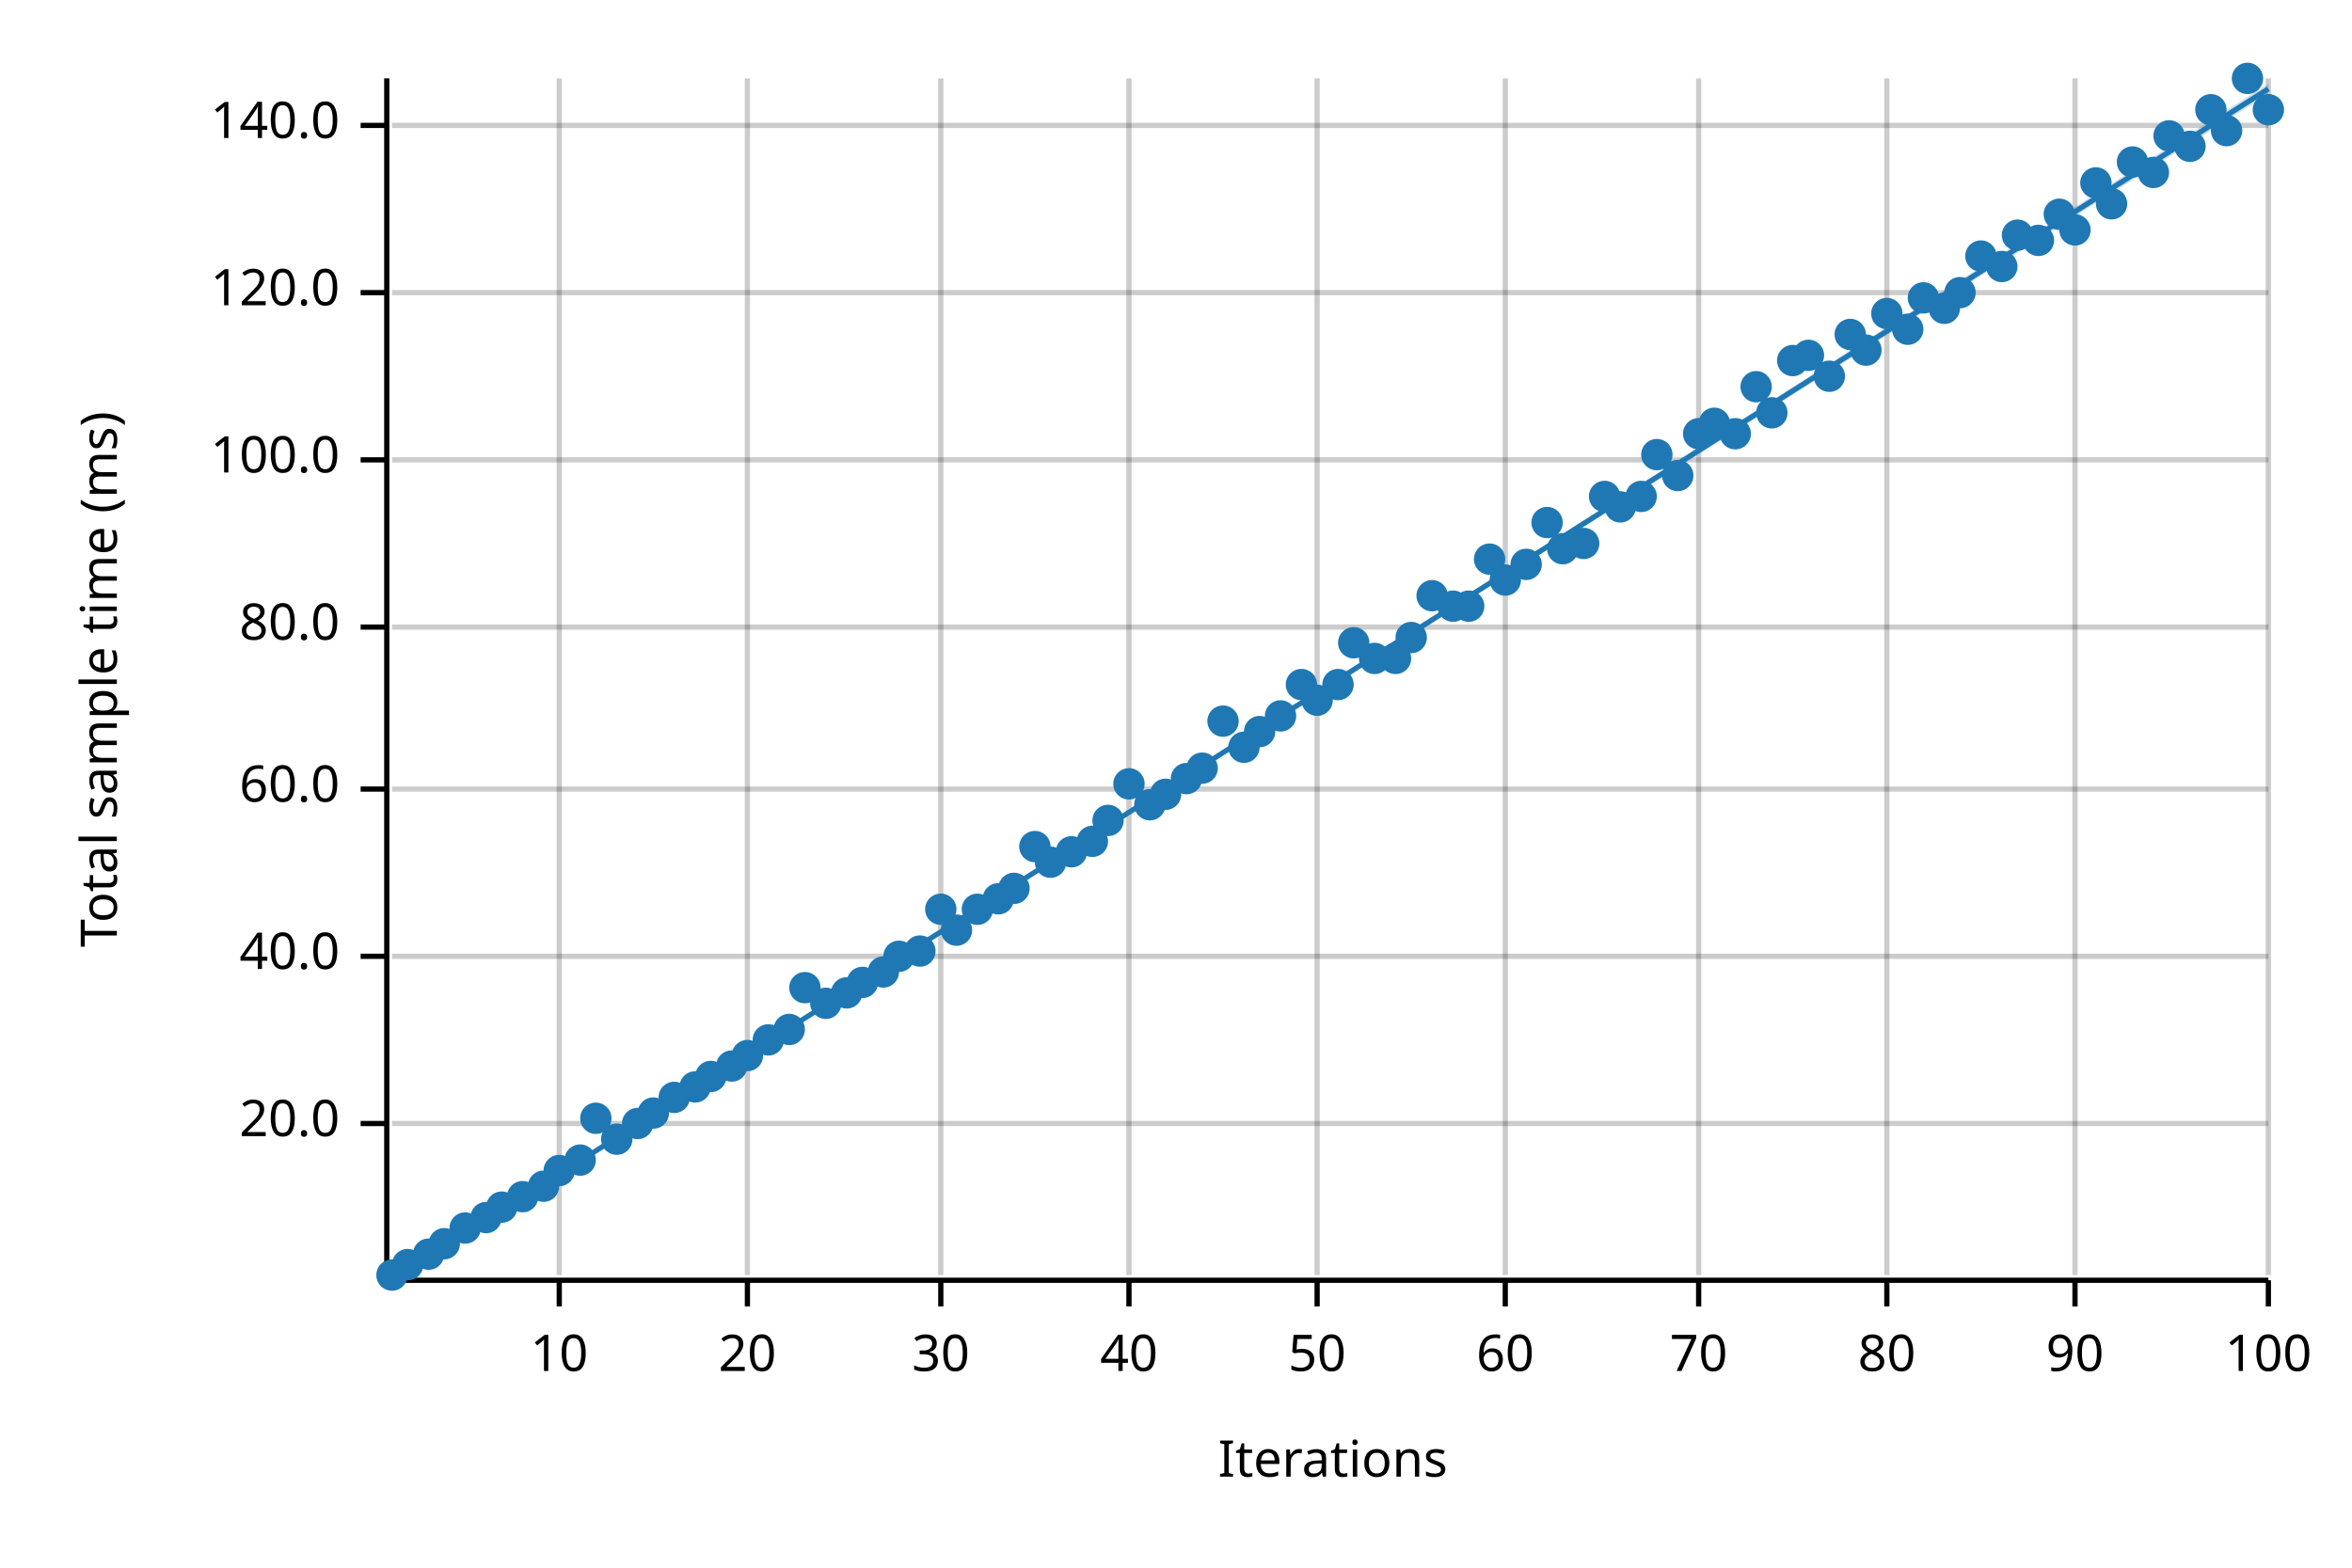
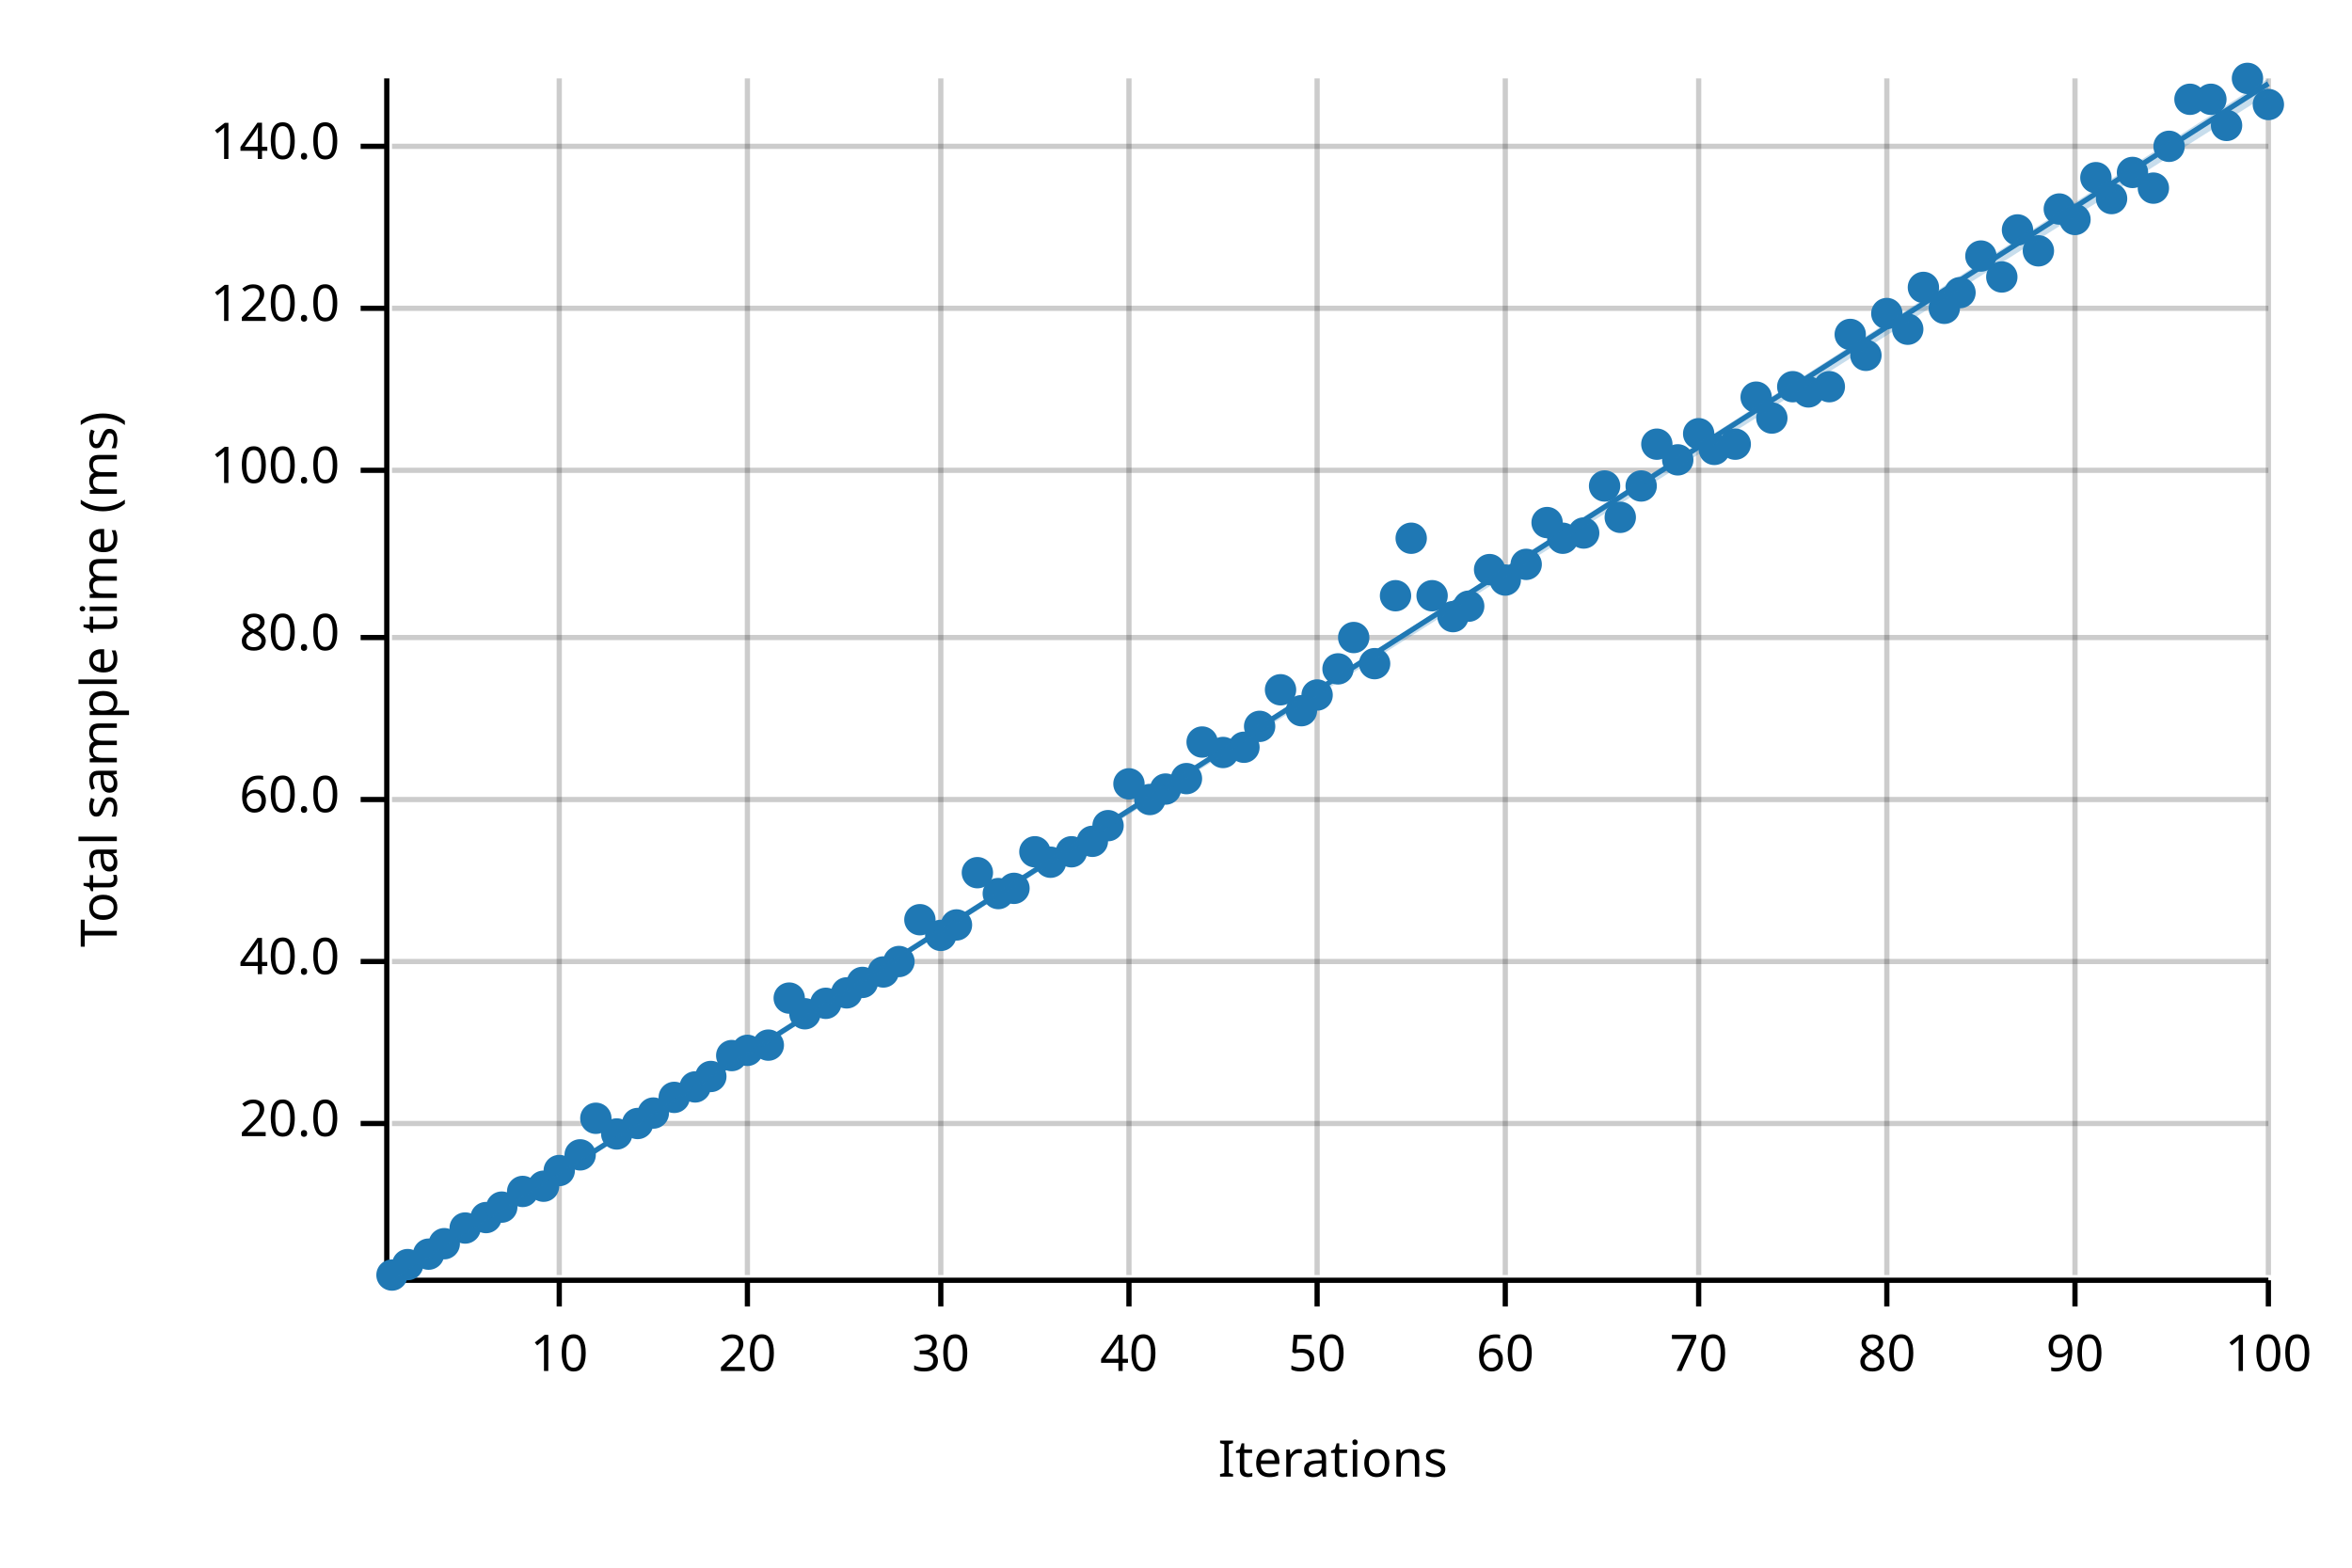
<svg xmlns="http://www.w3.org/2000/svg" width="450" height="300" viewBox="0 0 450 300">
  <text x="15" y="130" dy="0.76em" text-anchor="middle" font-family="sans-serif" font-size="9.677" opacity="1" fill="#000000" transform="rotate(270, 15, 130)">
Total sample time (ms)
</text>
  <text x="255" y="285" dy="-0.5ex" text-anchor="middle" font-family="sans-serif" font-size="9.677" opacity="1" fill="#000000">
Iterations
</text>
  <line opacity="0.2" stroke="#000000" stroke-width="1" x1="107" y1="244" x2="107" y2="15" />
  <line opacity="0.2" stroke="#000000" stroke-width="1" x1="143" y1="244" x2="143" y2="15" />
  <line opacity="0.2" stroke="#000000" stroke-width="1" x1="180" y1="244" x2="180" y2="15" />
  <line opacity="0.2" stroke="#000000" stroke-width="1" x1="216" y1="244" x2="216" y2="15" />
  <line opacity="0.2" stroke="#000000" stroke-width="1" x1="252" y1="244" x2="252" y2="15" />
  <line opacity="0.2" stroke="#000000" stroke-width="1" x1="288" y1="244" x2="288" y2="15" />
  <line opacity="0.2" stroke="#000000" stroke-width="1" x1="325" y1="244" x2="325" y2="15" />
  <line opacity="0.2" stroke="#000000" stroke-width="1" x1="361" y1="244" x2="361" y2="15" />
  <line opacity="0.2" stroke="#000000" stroke-width="1" x1="397" y1="244" x2="397" y2="15" />
  <line opacity="0.2" stroke="#000000" stroke-width="1" x1="434" y1="244" x2="434" y2="15" />
  <line opacity="0.2" stroke="#000000" stroke-width="1" x1="75" y1="215" x2="434" y2="215" />
-   <line opacity="0.2" stroke="#000000" stroke-width="1" x1="75" y1="183" x2="434" y2="183" />
-   <line opacity="0.2" stroke="#000000" stroke-width="1" x1="75" y1="151" x2="434" y2="151" />
-   <line opacity="0.2" stroke="#000000" stroke-width="1" x1="75" y1="120" x2="434" y2="120" />
-   <line opacity="0.2" stroke="#000000" stroke-width="1" x1="75" y1="88" x2="434" y2="88" />
-   <line opacity="0.2" stroke="#000000" stroke-width="1" x1="75" y1="56" x2="434" y2="56" />
-   <line opacity="0.2" stroke="#000000" stroke-width="1" x1="75" y1="24" x2="434" y2="24" />
+   <line opacity="0.2" stroke="#000000" stroke-width="1" x1="75" y1="184" x2="434" y2="184" />
+   <line opacity="0.2" stroke="#000000" stroke-width="1" x1="75" y1="153" x2="434" y2="153" />
+   <line opacity="0.2" stroke="#000000" stroke-width="1" x1="75" y1="122" x2="434" y2="122" />
+   <line opacity="0.2" stroke="#000000" stroke-width="1" x1="75" y1="90" x2="434" y2="90" />
+   <line opacity="0.2" stroke="#000000" stroke-width="1" x1="75" y1="59" x2="434" y2="59" />
+   <line opacity="0.2" stroke="#000000" stroke-width="1" x1="75" y1="28" x2="434" y2="28" />
  <polyline fill="none" opacity="1" stroke="#000000" stroke-width="1" points="74,15 74,244 " />
  <text x="65" y="215" dy="0.5ex" text-anchor="end" font-family="sans-serif" font-size="9.677" opacity="1" fill="#000000">
20.0
</text>
  <polyline fill="none" opacity="1" stroke="#000000" stroke-width="1" points="69,215 74,215 " />
-   <text x="65" y="183" dy="0.5ex" text-anchor="end" font-family="sans-serif" font-size="9.677" opacity="1" fill="#000000">
+   <text x="65" y="184" dy="0.5ex" text-anchor="end" font-family="sans-serif" font-size="9.677" opacity="1" fill="#000000">
40.0
</text>
-   <polyline fill="none" opacity="1" stroke="#000000" stroke-width="1" points="69,183 74,183 " />
-   <text x="65" y="151" dy="0.5ex" text-anchor="end" font-family="sans-serif" font-size="9.677" opacity="1" fill="#000000">
+   <polyline fill="none" opacity="1" stroke="#000000" stroke-width="1" points="69,184 74,184 " />
+   <text x="65" y="153" dy="0.5ex" text-anchor="end" font-family="sans-serif" font-size="9.677" opacity="1" fill="#000000">
60.0
</text>
-   <polyline fill="none" opacity="1" stroke="#000000" stroke-width="1" points="69,151 74,151 " />
-   <text x="65" y="120" dy="0.5ex" text-anchor="end" font-family="sans-serif" font-size="9.677" opacity="1" fill="#000000">
+   <polyline fill="none" opacity="1" stroke="#000000" stroke-width="1" points="69,153 74,153 " />
+   <text x="65" y="122" dy="0.5ex" text-anchor="end" font-family="sans-serif" font-size="9.677" opacity="1" fill="#000000">
80.0
</text>
-   <polyline fill="none" opacity="1" stroke="#000000" stroke-width="1" points="69,120 74,120 " />
-   <text x="65" y="88" dy="0.5ex" text-anchor="end" font-family="sans-serif" font-size="9.677" opacity="1" fill="#000000">
+   <polyline fill="none" opacity="1" stroke="#000000" stroke-width="1" points="69,122 74,122 " />
+   <text x="65" y="90" dy="0.5ex" text-anchor="end" font-family="sans-serif" font-size="9.677" opacity="1" fill="#000000">
100.0
</text>
-   <polyline fill="none" opacity="1" stroke="#000000" stroke-width="1" points="69,88 74,88 " />
-   <text x="65" y="56" dy="0.5ex" text-anchor="end" font-family="sans-serif" font-size="9.677" opacity="1" fill="#000000">
+   <polyline fill="none" opacity="1" stroke="#000000" stroke-width="1" points="69,90 74,90 " />
+   <text x="65" y="59" dy="0.5ex" text-anchor="end" font-family="sans-serif" font-size="9.677" opacity="1" fill="#000000">
120.0
</text>
-   <polyline fill="none" opacity="1" stroke="#000000" stroke-width="1" points="69,56 74,56 " />
-   <text x="65" y="24" dy="0.5ex" text-anchor="end" font-family="sans-serif" font-size="9.677" opacity="1" fill="#000000">
+   <polyline fill="none" opacity="1" stroke="#000000" stroke-width="1" points="69,59 74,59 " />
+   <text x="65" y="28" dy="0.5ex" text-anchor="end" font-family="sans-serif" font-size="9.677" opacity="1" fill="#000000">
140.0
</text>
-   <polyline fill="none" opacity="1" stroke="#000000" stroke-width="1" points="69,24 74,24 " />
+   <polyline fill="none" opacity="1" stroke="#000000" stroke-width="1" points="69,28 74,28 " />
  <polyline fill="none" opacity="1" stroke="#000000" stroke-width="1" points="75,245 434,245 " />
  <text x="107" y="255" dy="0.76em" text-anchor="middle" font-family="sans-serif" font-size="9.677" opacity="1" fill="#000000">
10
</text>
  <polyline fill="none" opacity="1" stroke="#000000" stroke-width="1" points="107,245 107,250 " />
  <text x="143" y="255" dy="0.76em" text-anchor="middle" font-family="sans-serif" font-size="9.677" opacity="1" fill="#000000">
20
</text>
  <polyline fill="none" opacity="1" stroke="#000000" stroke-width="1" points="143,245 143,250 " />
  <text x="180" y="255" dy="0.76em" text-anchor="middle" font-family="sans-serif" font-size="9.677" opacity="1" fill="#000000">
30
</text>
  <polyline fill="none" opacity="1" stroke="#000000" stroke-width="1" points="180,245 180,250 " />
  <text x="216" y="255" dy="0.76em" text-anchor="middle" font-family="sans-serif" font-size="9.677" opacity="1" fill="#000000">
40
</text>
  <polyline fill="none" opacity="1" stroke="#000000" stroke-width="1" points="216,245 216,250 " />
  <text x="252" y="255" dy="0.76em" text-anchor="middle" font-family="sans-serif" font-size="9.677" opacity="1" fill="#000000">
50
</text>
  <polyline fill="none" opacity="1" stroke="#000000" stroke-width="1" points="252,245 252,250 " />
  <text x="288" y="255" dy="0.76em" text-anchor="middle" font-family="sans-serif" font-size="9.677" opacity="1" fill="#000000">
60
</text>
  <polyline fill="none" opacity="1" stroke="#000000" stroke-width="1" points="288,245 288,250 " />
  <text x="325" y="255" dy="0.76em" text-anchor="middle" font-family="sans-serif" font-size="9.677" opacity="1" fill="#000000">
70
</text>
  <polyline fill="none" opacity="1" stroke="#000000" stroke-width="1" points="325,245 325,250 " />
  <text x="361" y="255" dy="0.76em" text-anchor="middle" font-family="sans-serif" font-size="9.677" opacity="1" fill="#000000">
80
</text>
  <polyline fill="none" opacity="1" stroke="#000000" stroke-width="1" points="361,245 361,250 " />
  <text x="397" y="255" dy="0.76em" text-anchor="middle" font-family="sans-serif" font-size="9.677" opacity="1" fill="#000000">
90
</text>
  <polyline fill="none" opacity="1" stroke="#000000" stroke-width="1" points="397,245 397,250 " />
  <text x="434" y="255" dy="0.76em" text-anchor="middle" font-family="sans-serif" font-size="9.677" opacity="1" fill="#000000">
100
</text>
  <polyline fill="none" opacity="1" stroke="#000000" stroke-width="1" points="434,245 434,250 " />
  <circle cx="75" cy="244" r="3" opacity="1" fill="#1F78B4" stroke="none" stroke-width="1" />
  <circle cx="78" cy="242" r="3" opacity="1" fill="#1F78B4" stroke="none" stroke-width="1" />
  <circle cx="82" cy="240" r="3" opacity="1" fill="#1F78B4" stroke="none" stroke-width="1" />
  <circle cx="85" cy="238" r="3" opacity="1" fill="#1F78B4" stroke="none" stroke-width="1" />
  <circle cx="89" cy="235" r="3" opacity="1" fill="#1F78B4" stroke="none" stroke-width="1" />
  <circle cx="93" cy="233" r="3" opacity="1" fill="#1F78B4" stroke="none" stroke-width="1" />
  <circle cx="96" cy="231" r="3" opacity="1" fill="#1F78B4" stroke="none" stroke-width="1" />
-   <circle cx="100" cy="229" r="3" opacity="1" fill="#1F78B4" stroke="none" stroke-width="1" />
+   <circle cx="100" cy="228" r="3" opacity="1" fill="#1F78B4" stroke="none" stroke-width="1" />
  <circle cx="104" cy="227" r="3" opacity="1" fill="#1F78B4" stroke="none" stroke-width="1" />
  <circle cx="107" cy="224" r="3" opacity="1" fill="#1F78B4" stroke="none" stroke-width="1" />
-   <circle cx="111" cy="222" r="3" opacity="1" fill="#1F78B4" stroke="none" stroke-width="1" />
+   <circle cx="111" cy="221" r="3" opacity="1" fill="#1F78B4" stroke="none" stroke-width="1" />
  <circle cx="114" cy="214" r="3" opacity="1" fill="#1F78B4" stroke="none" stroke-width="1" />
-   <circle cx="118" cy="218" r="3" opacity="1" fill="#1F78B4" stroke="none" stroke-width="1" />
+   <circle cx="118" cy="217" r="3" opacity="1" fill="#1F78B4" stroke="none" stroke-width="1" />
  <circle cx="122" cy="215" r="3" opacity="1" fill="#1F78B4" stroke="none" stroke-width="1" />
  <circle cx="125" cy="213" r="3" opacity="1" fill="#1F78B4" stroke="none" stroke-width="1" />
  <circle cx="129" cy="210" r="3" opacity="1" fill="#1F78B4" stroke="none" stroke-width="1" />
  <circle cx="133" cy="208" r="3" opacity="1" fill="#1F78B4" stroke="none" stroke-width="1" />
  <circle cx="136" cy="206" r="3" opacity="1" fill="#1F78B4" stroke="none" stroke-width="1" />
-   <circle cx="140" cy="204" r="3" opacity="1" fill="#1F78B4" stroke="none" stroke-width="1" />
-   <circle cx="143" cy="202" r="3" opacity="1" fill="#1F78B4" stroke="none" stroke-width="1" />
-   <circle cx="147" cy="199" r="3" opacity="1" fill="#1F78B4" stroke="none" stroke-width="1" />
-   <circle cx="151" cy="197" r="3" opacity="1" fill="#1F78B4" stroke="none" stroke-width="1" />
-   <circle cx="154" cy="189" r="3" opacity="1" fill="#1F78B4" stroke="none" stroke-width="1" />
+   <circle cx="140" cy="202" r="3" opacity="1" fill="#1F78B4" stroke="none" stroke-width="1" />
+   <circle cx="143" cy="201" r="3" opacity="1" fill="#1F78B4" stroke="none" stroke-width="1" />
+   <circle cx="147" cy="200" r="3" opacity="1" fill="#1F78B4" stroke="none" stroke-width="1" />
+   <circle cx="151" cy="191" r="3" opacity="1" fill="#1F78B4" stroke="none" stroke-width="1" />
+   <circle cx="154" cy="194" r="3" opacity="1" fill="#1F78B4" stroke="none" stroke-width="1" />
  <circle cx="158" cy="192" r="3" opacity="1" fill="#1F78B4" stroke="none" stroke-width="1" />
  <circle cx="162" cy="190" r="3" opacity="1" fill="#1F78B4" stroke="none" stroke-width="1" />
  <circle cx="165" cy="188" r="3" opacity="1" fill="#1F78B4" stroke="none" stroke-width="1" />
  <circle cx="169" cy="186" r="3" opacity="1" fill="#1F78B4" stroke="none" stroke-width="1" />
-   <circle cx="172" cy="183" r="3" opacity="1" fill="#1F78B4" stroke="none" stroke-width="1" />
-   <circle cx="176" cy="182" r="3" opacity="1" fill="#1F78B4" stroke="none" stroke-width="1" />
-   <circle cx="180" cy="174" r="3" opacity="1" fill="#1F78B4" stroke="none" stroke-width="1" />
-   <circle cx="183" cy="178" r="3" opacity="1" fill="#1F78B4" stroke="none" stroke-width="1" />
-   <circle cx="187" cy="174" r="3" opacity="1" fill="#1F78B4" stroke="none" stroke-width="1" />
-   <circle cx="191" cy="172" r="3" opacity="1" fill="#1F78B4" stroke="none" stroke-width="1" />
+   <circle cx="172" cy="184" r="3" opacity="1" fill="#1F78B4" stroke="none" stroke-width="1" />
+   <circle cx="176" cy="176" r="3" opacity="1" fill="#1F78B4" stroke="none" stroke-width="1" />
+   <circle cx="180" cy="179" r="3" opacity="1" fill="#1F78B4" stroke="none" stroke-width="1" />
+   <circle cx="183" cy="177" r="3" opacity="1" fill="#1F78B4" stroke="none" stroke-width="1" />
+   <circle cx="187" cy="167" r="3" opacity="1" fill="#1F78B4" stroke="none" stroke-width="1" />
+   <circle cx="191" cy="171" r="3" opacity="1" fill="#1F78B4" stroke="none" stroke-width="1" />
  <circle cx="194" cy="170" r="3" opacity="1" fill="#1F78B4" stroke="none" stroke-width="1" />
-   <circle cx="198" cy="162" r="3" opacity="1" fill="#1F78B4" stroke="none" stroke-width="1" />
+   <circle cx="198" cy="163" r="3" opacity="1" fill="#1F78B4" stroke="none" stroke-width="1" />
  <circle cx="201" cy="165" r="3" opacity="1" fill="#1F78B4" stroke="none" stroke-width="1" />
  <circle cx="205" cy="163" r="3" opacity="1" fill="#1F78B4" stroke="none" stroke-width="1" />
  <circle cx="209" cy="161" r="3" opacity="1" fill="#1F78B4" stroke="none" stroke-width="1" />
-   <circle cx="212" cy="157" r="3" opacity="1" fill="#1F78B4" stroke="none" stroke-width="1" />
+   <circle cx="212" cy="158" r="3" opacity="1" fill="#1F78B4" stroke="none" stroke-width="1" />
  <circle cx="216" cy="150" r="3" opacity="1" fill="#1F78B4" stroke="none" stroke-width="1" />
-   <circle cx="220" cy="154" r="3" opacity="1" fill="#1F78B4" stroke="none" stroke-width="1" />
-   <circle cx="223" cy="152" r="3" opacity="1" fill="#1F78B4" stroke="none" stroke-width="1" />
+   <circle cx="220" cy="153" r="3" opacity="1" fill="#1F78B4" stroke="none" stroke-width="1" />
+   <circle cx="223" cy="151" r="3" opacity="1" fill="#1F78B4" stroke="none" stroke-width="1" />
  <circle cx="227" cy="149" r="3" opacity="1" fill="#1F78B4" stroke="none" stroke-width="1" />
-   <circle cx="230" cy="147" r="3" opacity="1" fill="#1F78B4" stroke="none" stroke-width="1" />
-   <circle cx="234" cy="138" r="3" opacity="1" fill="#1F78B4" stroke="none" stroke-width="1" />
+   <circle cx="230" cy="142" r="3" opacity="1" fill="#1F78B4" stroke="none" stroke-width="1" />
+   <circle cx="234" cy="144" r="3" opacity="1" fill="#1F78B4" stroke="none" stroke-width="1" />
  <circle cx="238" cy="143" r="3" opacity="1" fill="#1F78B4" stroke="none" stroke-width="1" />
-   <circle cx="241" cy="140" r="3" opacity="1" fill="#1F78B4" stroke="none" stroke-width="1" />
-   <circle cx="245" cy="137" r="3" opacity="1" fill="#1F78B4" stroke="none" stroke-width="1" />
-   <circle cx="249" cy="131" r="3" opacity="1" fill="#1F78B4" stroke="none" stroke-width="1" />
-   <circle cx="252" cy="134" r="3" opacity="1" fill="#1F78B4" stroke="none" stroke-width="1" />
-   <circle cx="256" cy="131" r="3" opacity="1" fill="#1F78B4" stroke="none" stroke-width="1" />
-   <circle cx="259" cy="123" r="3" opacity="1" fill="#1F78B4" stroke="none" stroke-width="1" />
-   <circle cx="263" cy="126" r="3" opacity="1" fill="#1F78B4" stroke="none" stroke-width="1" />
-   <circle cx="267" cy="126" r="3" opacity="1" fill="#1F78B4" stroke="none" stroke-width="1" />
-   <circle cx="270" cy="122" r="3" opacity="1" fill="#1F78B4" stroke="none" stroke-width="1" />
+   <circle cx="241" cy="139" r="3" opacity="1" fill="#1F78B4" stroke="none" stroke-width="1" />
+   <circle cx="245" cy="132" r="3" opacity="1" fill="#1F78B4" stroke="none" stroke-width="1" />
+   <circle cx="249" cy="136" r="3" opacity="1" fill="#1F78B4" stroke="none" stroke-width="1" />
+   <circle cx="252" cy="133" r="3" opacity="1" fill="#1F78B4" stroke="none" stroke-width="1" />
+   <circle cx="256" cy="128" r="3" opacity="1" fill="#1F78B4" stroke="none" stroke-width="1" />
+   <circle cx="259" cy="122" r="3" opacity="1" fill="#1F78B4" stroke="none" stroke-width="1" />
+   <circle cx="263" cy="127" r="3" opacity="1" fill="#1F78B4" stroke="none" stroke-width="1" />
+   <circle cx="267" cy="114" r="3" opacity="1" fill="#1F78B4" stroke="none" stroke-width="1" />
+   <circle cx="270" cy="103" r="3" opacity="1" fill="#1F78B4" stroke="none" stroke-width="1" />
  <circle cx="274" cy="114" r="3" opacity="1" fill="#1F78B4" stroke="none" stroke-width="1" />
-   <circle cx="278" cy="116" r="3" opacity="1" fill="#1F78B4" stroke="none" stroke-width="1" />
+   <circle cx="278" cy="118" r="3" opacity="1" fill="#1F78B4" stroke="none" stroke-width="1" />
  <circle cx="281" cy="116" r="3" opacity="1" fill="#1F78B4" stroke="none" stroke-width="1" />
-   <circle cx="285" cy="107" r="3" opacity="1" fill="#1F78B4" stroke="none" stroke-width="1" />
+   <circle cx="285" cy="109" r="3" opacity="1" fill="#1F78B4" stroke="none" stroke-width="1" />
  <circle cx="288" cy="111" r="3" opacity="1" fill="#1F78B4" stroke="none" stroke-width="1" />
  <circle cx="292" cy="108" r="3" opacity="1" fill="#1F78B4" stroke="none" stroke-width="1" />
  <circle cx="296" cy="100" r="3" opacity="1" fill="#1F78B4" stroke="none" stroke-width="1" />
-   <circle cx="299" cy="105" r="3" opacity="1" fill="#1F78B4" stroke="none" stroke-width="1" />
-   <circle cx="303" cy="104" r="3" opacity="1" fill="#1F78B4" stroke="none" stroke-width="1" />
-   <circle cx="307" cy="95" r="3" opacity="1" fill="#1F78B4" stroke="none" stroke-width="1" />
-   <circle cx="310" cy="97" r="3" opacity="1" fill="#1F78B4" stroke="none" stroke-width="1" />
-   <circle cx="314" cy="95" r="3" opacity="1" fill="#1F78B4" stroke="none" stroke-width="1" />
-   <circle cx="317" cy="87" r="3" opacity="1" fill="#1F78B4" stroke="none" stroke-width="1" />
-   <circle cx="321" cy="91" r="3" opacity="1" fill="#1F78B4" stroke="none" stroke-width="1" />
+   <circle cx="299" cy="103" r="3" opacity="1" fill="#1F78B4" stroke="none" stroke-width="1" />
+   <circle cx="303" cy="102" r="3" opacity="1" fill="#1F78B4" stroke="none" stroke-width="1" />
+   <circle cx="307" cy="93" r="3" opacity="1" fill="#1F78B4" stroke="none" stroke-width="1" />
+   <circle cx="310" cy="99" r="3" opacity="1" fill="#1F78B4" stroke="none" stroke-width="1" />
+   <circle cx="314" cy="93" r="3" opacity="1" fill="#1F78B4" stroke="none" stroke-width="1" />
+   <circle cx="317" cy="85" r="3" opacity="1" fill="#1F78B4" stroke="none" stroke-width="1" />
+   <circle cx="321" cy="88" r="3" opacity="1" fill="#1F78B4" stroke="none" stroke-width="1" />
  <circle cx="325" cy="83" r="3" opacity="1" fill="#1F78B4" stroke="none" stroke-width="1" />
-   <circle cx="328" cy="81" r="3" opacity="1" fill="#1F78B4" stroke="none" stroke-width="1" />
-   <circle cx="332" cy="83" r="3" opacity="1" fill="#1F78B4" stroke="none" stroke-width="1" />
-   <circle cx="336" cy="74" r="3" opacity="1" fill="#1F78B4" stroke="none" stroke-width="1" />
-   <circle cx="339" cy="79" r="3" opacity="1" fill="#1F78B4" stroke="none" stroke-width="1" />
-   <circle cx="343" cy="69" r="3" opacity="1" fill="#1F78B4" stroke="none" stroke-width="1" />
-   <circle cx="346" cy="68" r="3" opacity="1" fill="#1F78B4" stroke="none" stroke-width="1" />
-   <circle cx="350" cy="72" r="3" opacity="1" fill="#1F78B4" stroke="none" stroke-width="1" />
+   <circle cx="328" cy="86" r="3" opacity="1" fill="#1F78B4" stroke="none" stroke-width="1" />
+   <circle cx="332" cy="85" r="3" opacity="1" fill="#1F78B4" stroke="none" stroke-width="1" />
+   <circle cx="336" cy="76" r="3" opacity="1" fill="#1F78B4" stroke="none" stroke-width="1" />
+   <circle cx="339" cy="80" r="3" opacity="1" fill="#1F78B4" stroke="none" stroke-width="1" />
+   <circle cx="343" cy="74" r="3" opacity="1" fill="#1F78B4" stroke="none" stroke-width="1" />
+   <circle cx="346" cy="75" r="3" opacity="1" fill="#1F78B4" stroke="none" stroke-width="1" />
+   <circle cx="350" cy="74" r="3" opacity="1" fill="#1F78B4" stroke="none" stroke-width="1" />
  <circle cx="354" cy="64" r="3" opacity="1" fill="#1F78B4" stroke="none" stroke-width="1" />
-   <circle cx="357" cy="67" r="3" opacity="1" fill="#1F78B4" stroke="none" stroke-width="1" />
+   <circle cx="357" cy="68" r="3" opacity="1" fill="#1F78B4" stroke="none" stroke-width="1" />
  <circle cx="361" cy="60" r="3" opacity="1" fill="#1F78B4" stroke="none" stroke-width="1" />
  <circle cx="365" cy="63" r="3" opacity="1" fill="#1F78B4" stroke="none" stroke-width="1" />
-   <circle cx="368" cy="57" r="3" opacity="1" fill="#1F78B4" stroke="none" stroke-width="1" />
+   <circle cx="368" cy="55" r="3" opacity="1" fill="#1F78B4" stroke="none" stroke-width="1" />
  <circle cx="372" cy="59" r="3" opacity="1" fill="#1F78B4" stroke="none" stroke-width="1" />
  <circle cx="375" cy="56" r="3" opacity="1" fill="#1F78B4" stroke="none" stroke-width="1" />
  <circle cx="379" cy="49" r="3" opacity="1" fill="#1F78B4" stroke="none" stroke-width="1" />
-   <circle cx="383" cy="51" r="3" opacity="1" fill="#1F78B4" stroke="none" stroke-width="1" />
-   <circle cx="386" cy="45" r="3" opacity="1" fill="#1F78B4" stroke="none" stroke-width="1" />
-   <circle cx="390" cy="46" r="3" opacity="1" fill="#1F78B4" stroke="none" stroke-width="1" />
-   <circle cx="394" cy="41" r="3" opacity="1" fill="#1F78B4" stroke="none" stroke-width="1" />
-   <circle cx="397" cy="44" r="3" opacity="1" fill="#1F78B4" stroke="none" stroke-width="1" />
-   <circle cx="401" cy="35" r="3" opacity="1" fill="#1F78B4" stroke="none" stroke-width="1" />
-   <circle cx="404" cy="39" r="3" opacity="1" fill="#1F78B4" stroke="none" stroke-width="1" />
-   <circle cx="408" cy="31" r="3" opacity="1" fill="#1F78B4" stroke="none" stroke-width="1" />
-   <circle cx="412" cy="33" r="3" opacity="1" fill="#1F78B4" stroke="none" stroke-width="1" />
-   <circle cx="415" cy="26" r="3" opacity="1" fill="#1F78B4" stroke="none" stroke-width="1" />
-   <circle cx="419" cy="28" r="3" opacity="1" fill="#1F78B4" stroke="none" stroke-width="1" />
-   <circle cx="423" cy="21" r="3" opacity="1" fill="#1F78B4" stroke="none" stroke-width="1" />
-   <circle cx="426" cy="25" r="3" opacity="1" fill="#1F78B4" stroke="none" stroke-width="1" />
+   <circle cx="383" cy="53" r="3" opacity="1" fill="#1F78B4" stroke="none" stroke-width="1" />
+   <circle cx="386" cy="44" r="3" opacity="1" fill="#1F78B4" stroke="none" stroke-width="1" />
+   <circle cx="390" cy="48" r="3" opacity="1" fill="#1F78B4" stroke="none" stroke-width="1" />
+   <circle cx="394" cy="40" r="3" opacity="1" fill="#1F78B4" stroke="none" stroke-width="1" />
+   <circle cx="397" cy="42" r="3" opacity="1" fill="#1F78B4" stroke="none" stroke-width="1" />
+   <circle cx="401" cy="34" r="3" opacity="1" fill="#1F78B4" stroke="none" stroke-width="1" />
+   <circle cx="404" cy="38" r="3" opacity="1" fill="#1F78B4" stroke="none" stroke-width="1" />
+   <circle cx="408" cy="33" r="3" opacity="1" fill="#1F78B4" stroke="none" stroke-width="1" />
+   <circle cx="412" cy="36" r="3" opacity="1" fill="#1F78B4" stroke="none" stroke-width="1" />
+   <circle cx="415" cy="28" r="3" opacity="1" fill="#1F78B4" stroke="none" stroke-width="1" />
+   <circle cx="419" cy="19" r="3" opacity="1" fill="#1F78B4" stroke="none" stroke-width="1" />
+   <circle cx="423" cy="19" r="3" opacity="1" fill="#1F78B4" stroke="none" stroke-width="1" />
+   <circle cx="426" cy="24" r="3" opacity="1" fill="#1F78B4" stroke="none" stroke-width="1" />
  <circle cx="430" cy="15" r="3" opacity="1" fill="#1F78B4" stroke="none" stroke-width="1" />
-   <circle cx="434" cy="21" r="3" opacity="1" fill="#1F78B4" stroke="none" stroke-width="1" />
-   <polyline fill="none" opacity="1" stroke="#1F78B4" stroke-width="1" points="75,245 434,17 " />
-   <polygon opacity="0.25" fill="#1F78B4" points="75,245 434,18 434,16 " />
+   <circle cx="434" cy="20" r="3" opacity="1" fill="#1F78B4" stroke="none" stroke-width="1" />
+   <polyline fill="none" opacity="1" stroke="#1F78B4" stroke-width="1" points="75,245 434,16 " />
+   <polygon opacity="0.25" fill="#1F78B4" points="75,245 434,18 434,15 " />
</svg>
